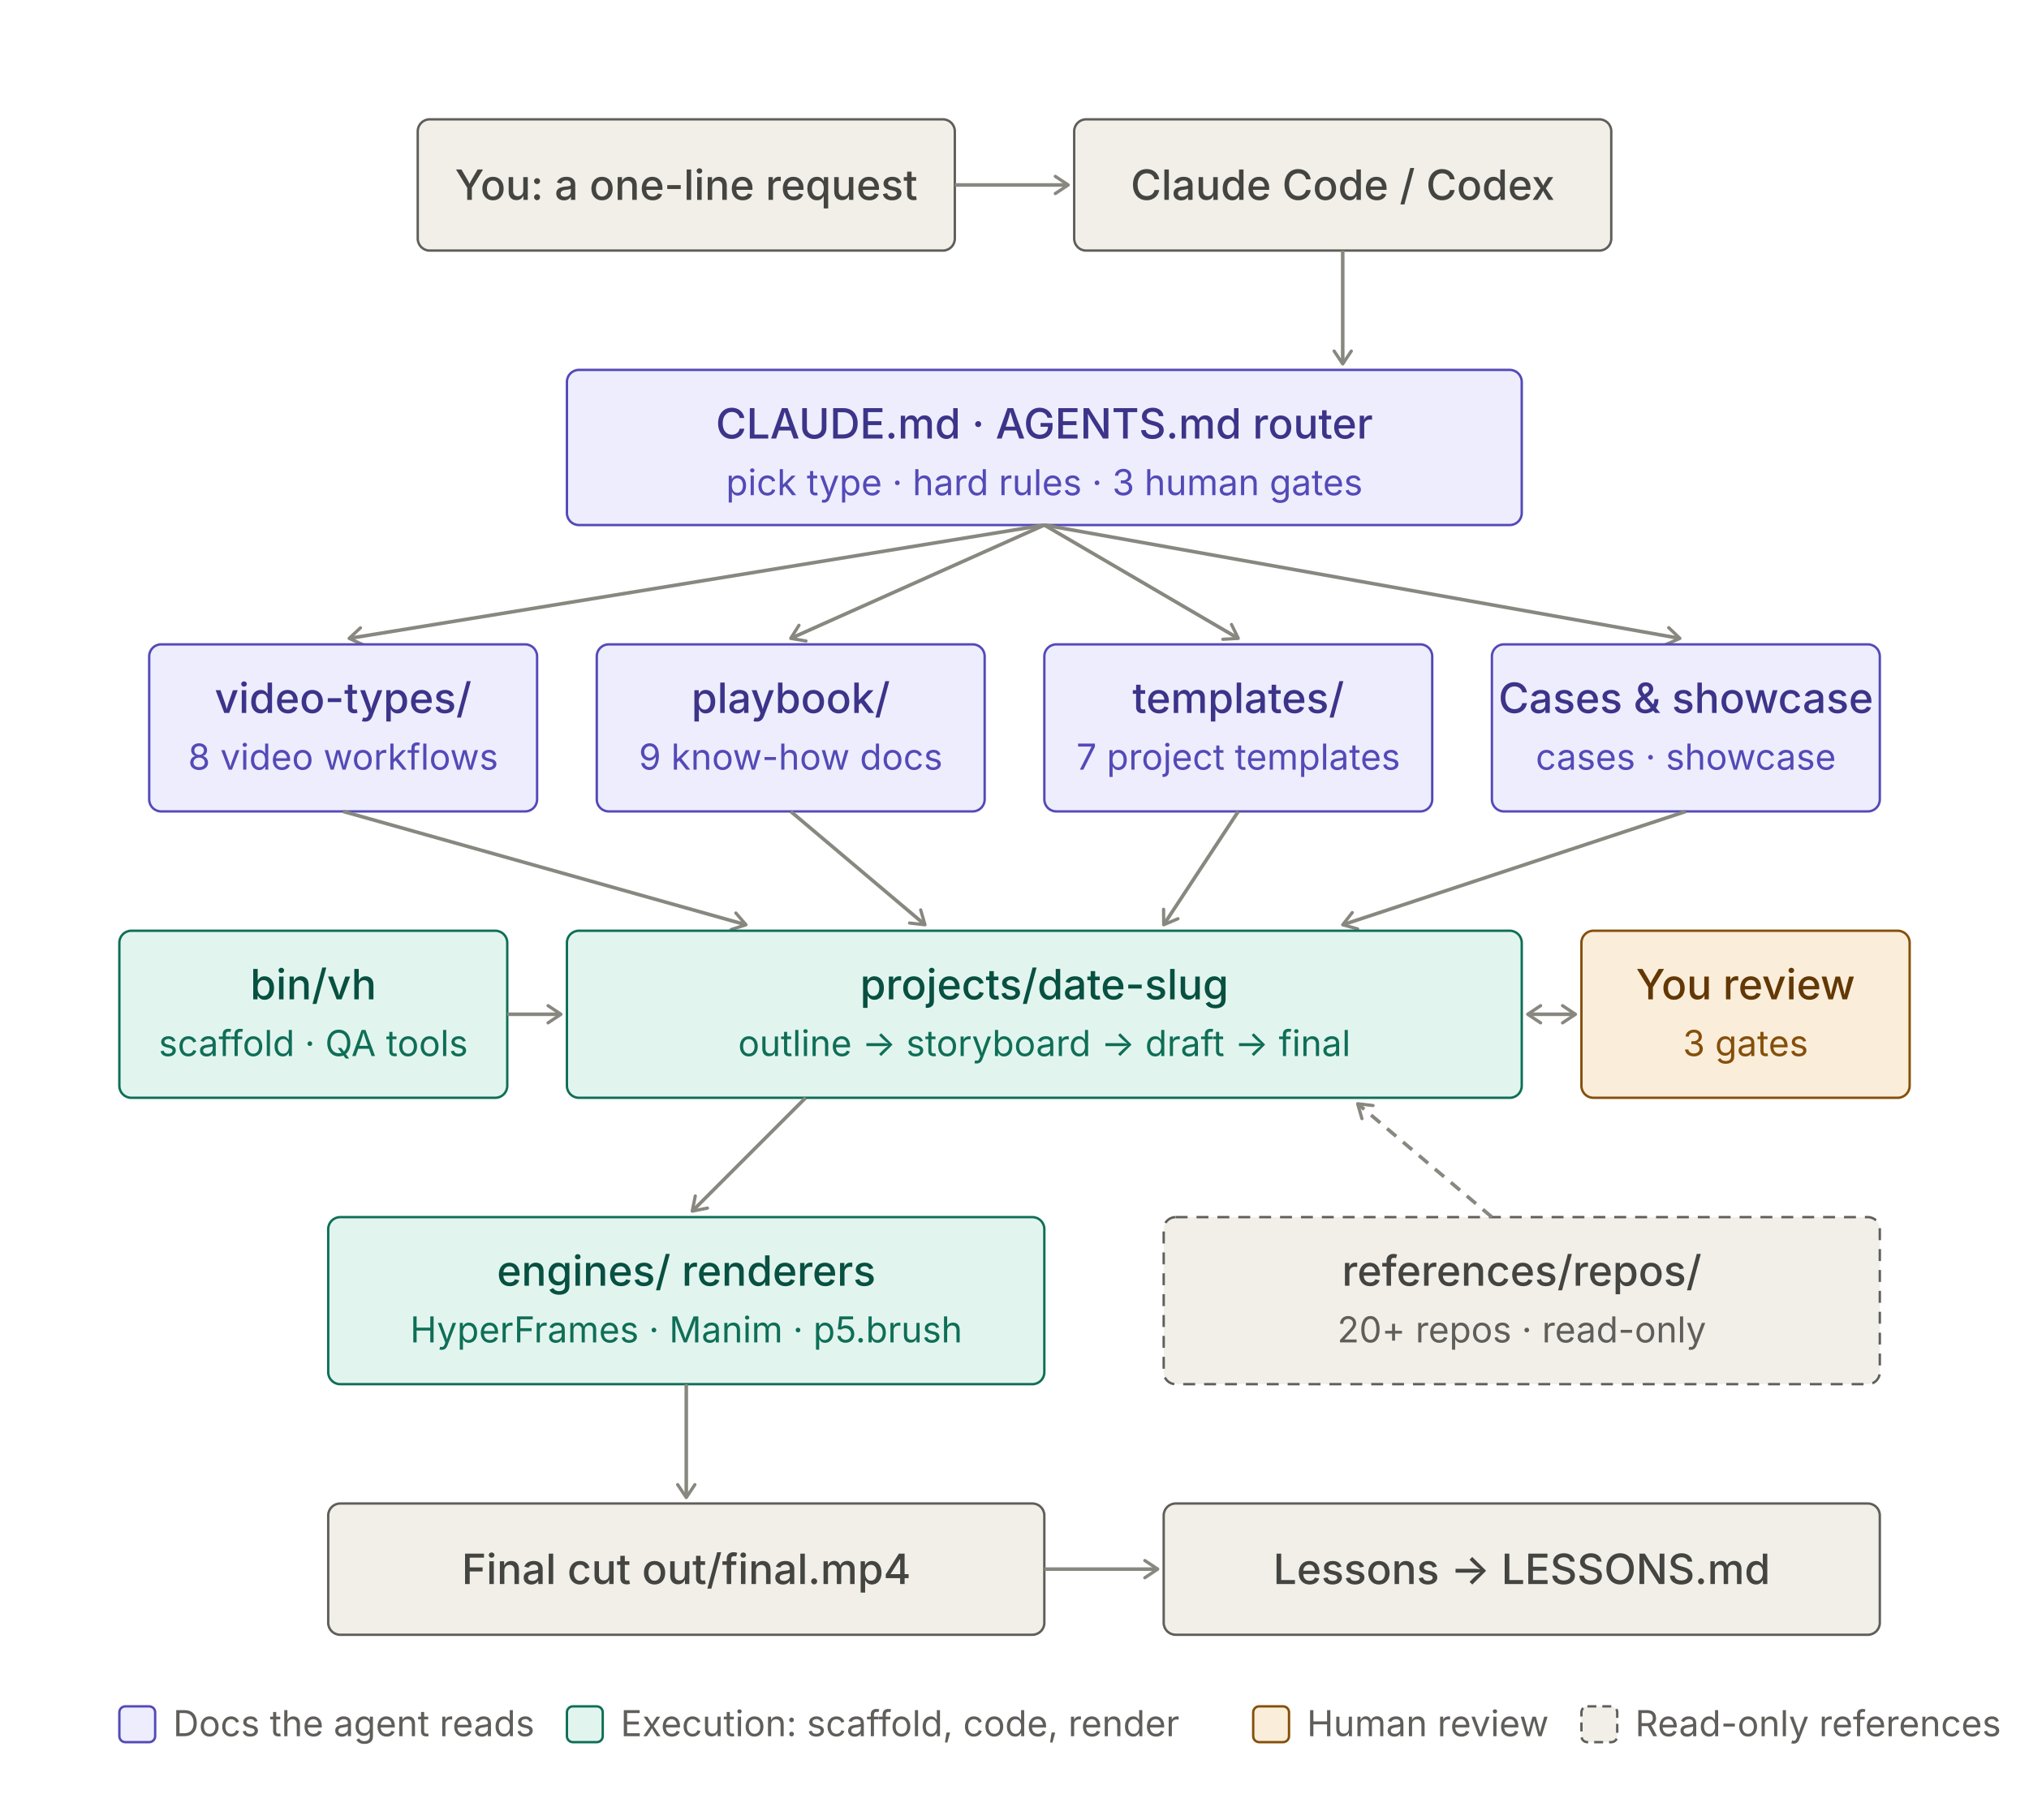
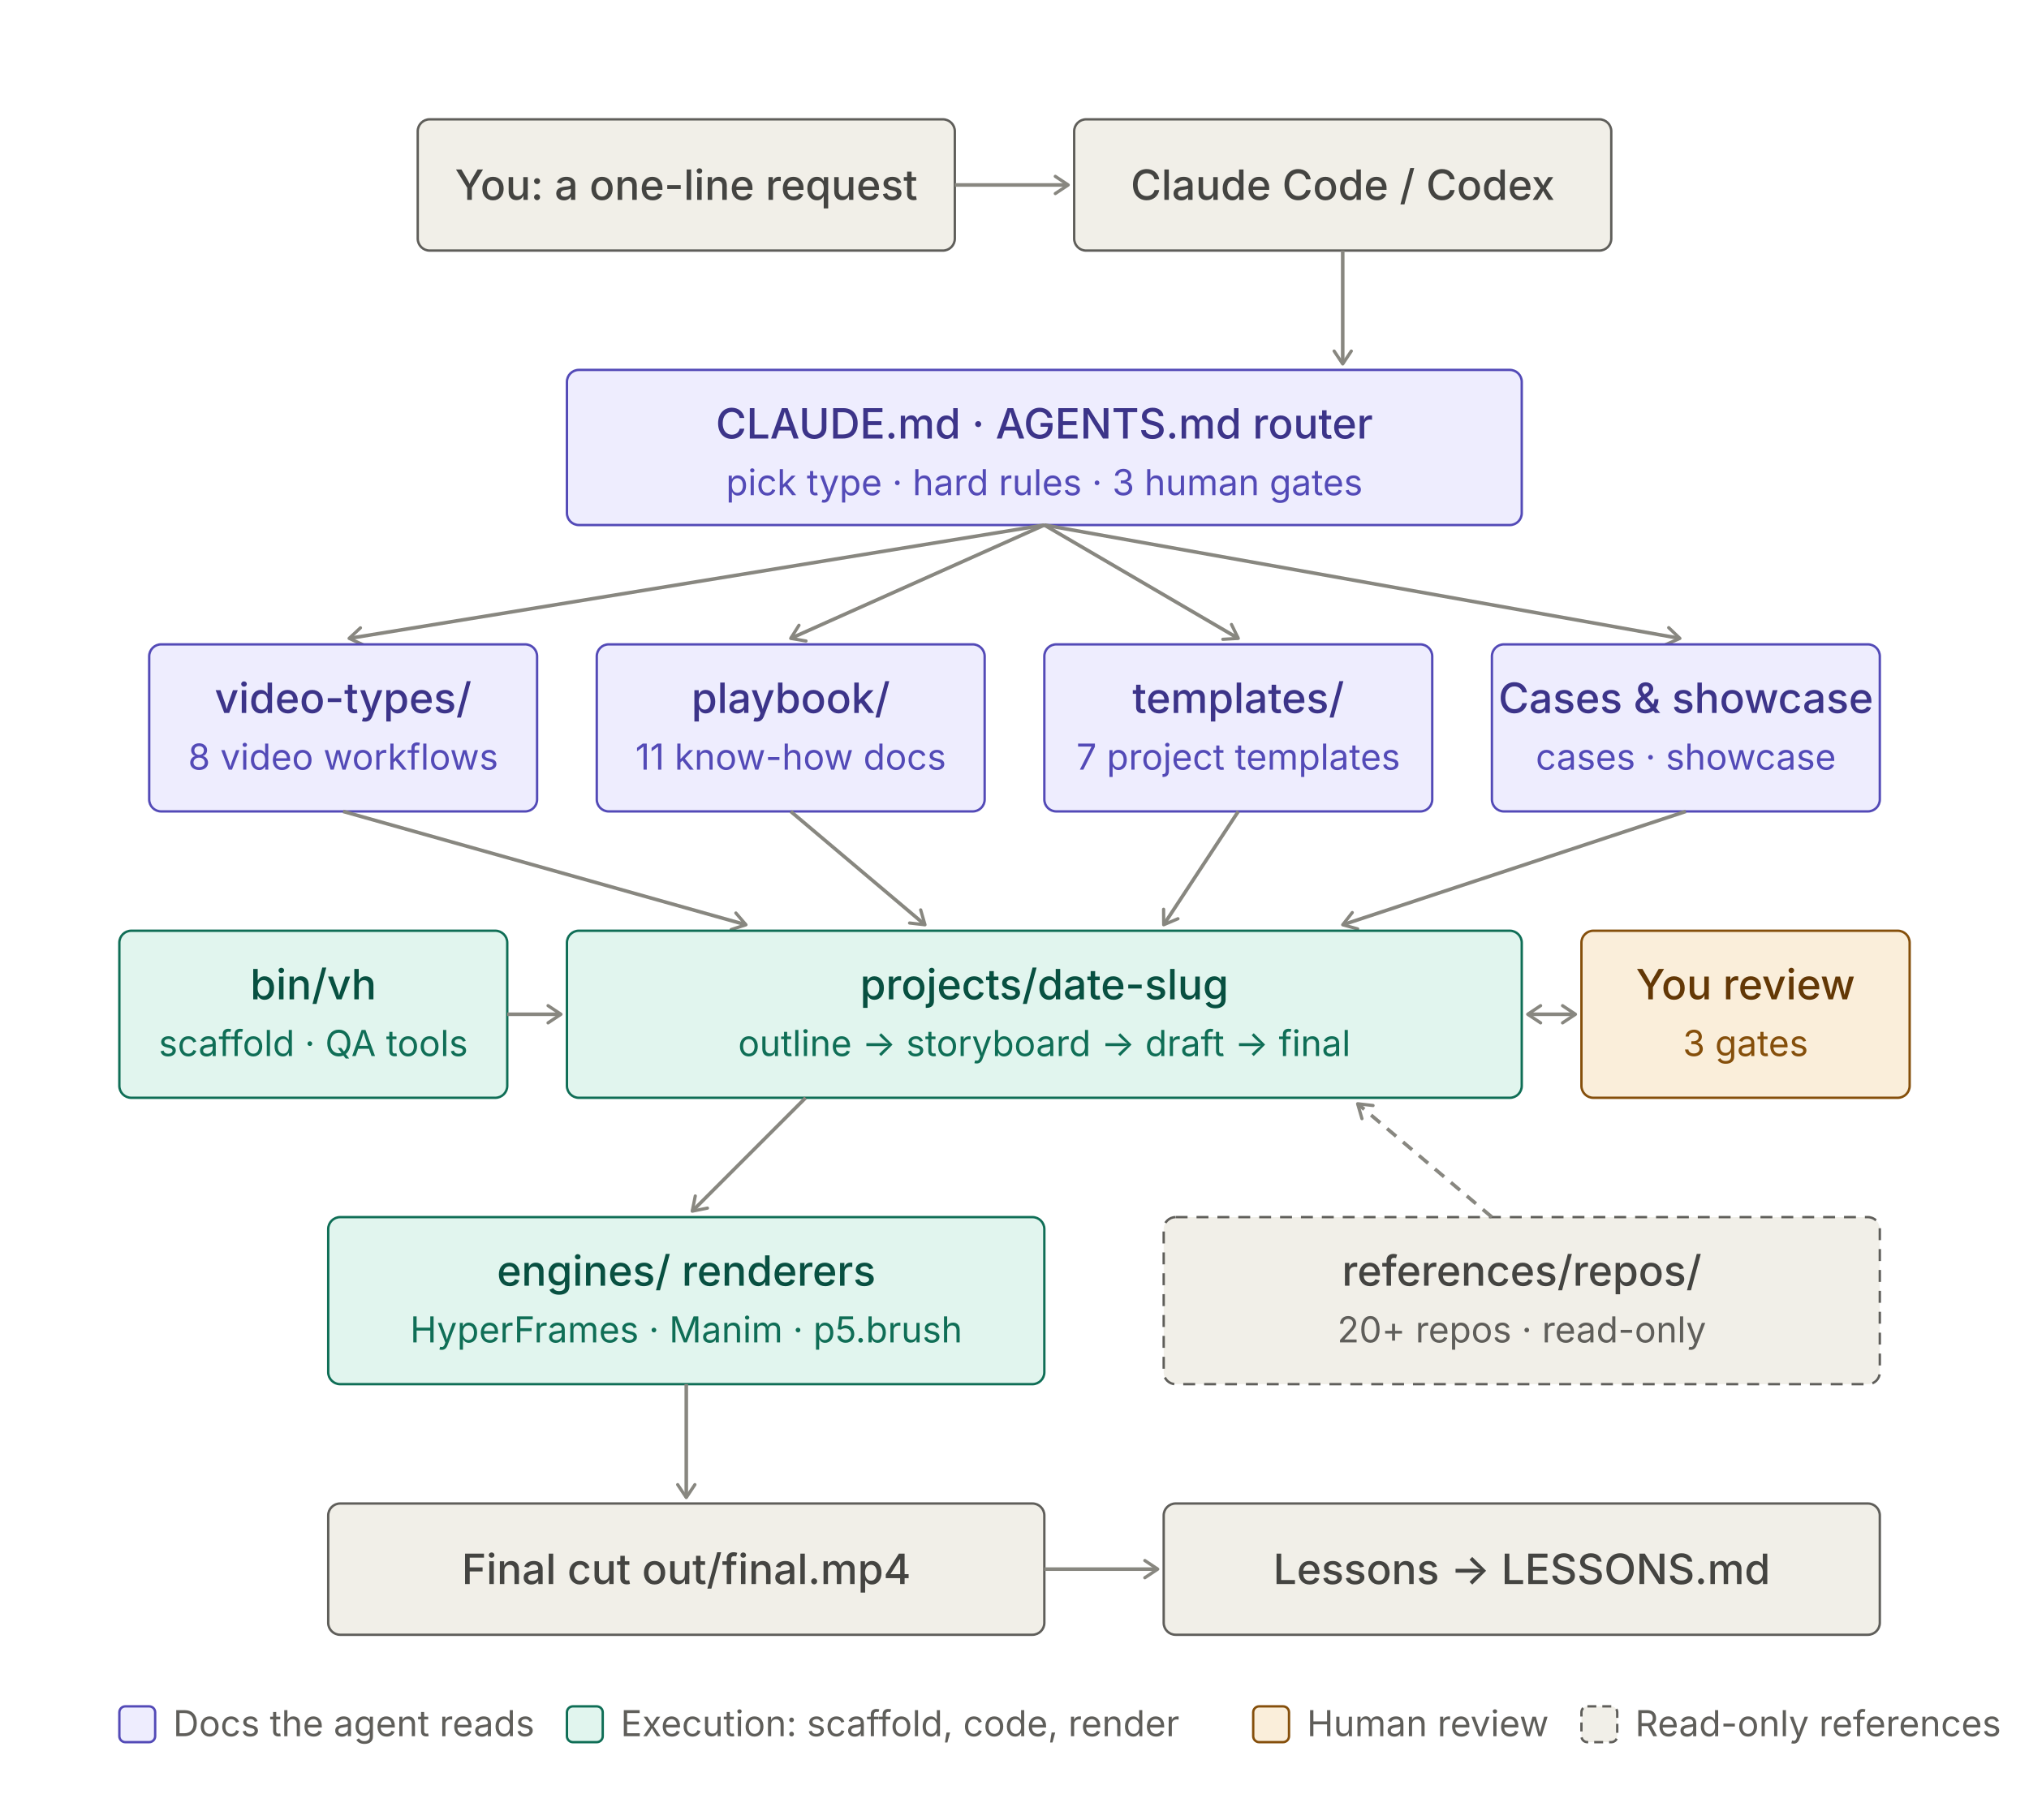
<svg xmlns="http://www.w3.org/2000/svg" width="680" height="610" viewBox="0 0 680 610" role="img">
  <style>
.t{font:500 14px system-ui,-apple-system,"PingFang SC","Noto Sans SC","Microsoft YaHei",sans-serif}
.s{font:400 12px system-ui,-apple-system,"PingFang SC","Noto Sans SC","Microsoft YaHei",sans-serif}
rect{stroke-width:0.8}
.pu rect{fill:#EEEDFE;stroke:#534AB7}.pu .t{fill:#3C3489}.pu .s{fill:#534AB7}
.te rect{fill:#E1F5EE;stroke:#0F6E56}.te .t{fill:#085041}.te .s{fill:#0F6E56}
.gr rect{fill:#F1EFE8;stroke:#5F5E5A}.gr .t{fill:#444441}.gr .s{fill:#5F5E5A}
.am rect{fill:#FAEEDA;stroke:#854F0B}.am .t{fill:#633806}.am .s{fill:#854F0B}
.ar{stroke:#888780;stroke-width:1.2;fill:none}.ah{stroke:#888780;fill:none}.lg{fill:#5F5E5A}
@media (prefers-color-scheme:dark){
.pu rect{fill:#3C3489;stroke:#AFA9EC}.pu .t{fill:#EEEDFE}.pu .s{fill:#CECBF6}
.te rect{fill:#085041;stroke:#5DCAA5}.te .t{fill:#E1F5EE}.te .s{fill:#9FE1CB}
.gr rect{fill:#444441;stroke:#B4B2A9}.gr .t{fill:#F1EFE8}.gr .s{fill:#D3D1C7}
.am rect{fill:#633806;stroke:#EF9F27}.am .t{fill:#FAEEDA}.am .s{fill:#FAC775}
.ar,.ah{stroke:#B4B2A9}.lg{fill:#B4B2A9}}
</style>
  <defs>
    <marker id="a" viewBox="0 0 10 10" refX="8" refY="5" markerWidth="6" markerHeight="6" orient="auto-start-reverse">
      <path class="ah" d="M2 1L8 5L2 9" stroke-width="1.5" stroke-linecap="round" stroke-linejoin="round" />
    </marker>
  </defs>
  <g class="gr">
    <rect x="140" y="40" width="180" height="44" rx="4" />
    <text class="t" x="230.0" y="67.0" text-anchor="middle">You: a one-line request</text>
  </g>
  <g class="gr">
    <rect x="360" y="40" width="180" height="44" rx="4" />
    <text class="t" x="450.0" y="67.0" text-anchor="middle">Claude Code / Codex</text>
  </g>
  <line class="ar" x1="320" y1="62" x2="358" y2="62" marker-end="url(#a)" />
  <line class="ar" x1="450" y1="84" x2="450" y2="122" marker-end="url(#a)" />
  <g class="pu">
    <rect x="190" y="124" width="320" height="52" rx="4" />
    <text class="t" x="350.0" y="147" text-anchor="middle">CLAUDE.md · AGENTS.md router</text>
    <text class="s" x="350.0" y="166" text-anchor="middle">pick type · hard rules · 3 human gates</text>
  </g>
  <line class="ar" x1="350" y1="176" x2="117" y2="214" marker-end="url(#a)" />
  <line class="ar" x1="350" y1="176" x2="265" y2="214" marker-end="url(#a)" />
  <line class="ar" x1="350" y1="176" x2="415" y2="214" marker-end="url(#a)" />
  <line class="ar" x1="350" y1="176" x2="563" y2="214" marker-end="url(#a)" />
  <g class="pu">
    <rect x="50" y="216" width="130" height="56" rx="4" />
    <text class="t" x="115.0" y="239" text-anchor="middle">video-types/</text>
    <text class="s" x="115.0" y="258" text-anchor="middle">8 video workflows</text>
  </g>
  <g class="pu">
    <rect x="200" y="216" width="130" height="56" rx="4" />
    <text class="t" x="265.0" y="239" text-anchor="middle">playbook/</text>
-     <text class="s" x="265.0" y="258" text-anchor="middle">9 know-how docs</text>
+     <text class="s" x="265.0" y="258" text-anchor="middle">11 know-how docs</text>
  </g>
  <g class="pu">
    <rect x="350" y="216" width="130" height="56" rx="4" />
    <text class="t" x="415.0" y="239" text-anchor="middle">templates/</text>
    <text class="s" x="415.0" y="258" text-anchor="middle">7 project templates</text>
  </g>
  <g class="pu">
    <rect x="500" y="216" width="130" height="56" rx="4" />
    <text class="t" x="565.0" y="239" text-anchor="middle">Cases &amp; showcase</text>
    <text class="s" x="565.0" y="258" text-anchor="middle">cases · showcase</text>
  </g>
  <line class="ar" x1="115" y1="272" x2="250" y2="310" marker-end="url(#a)" />
  <line class="ar" x1="265" y1="272" x2="310" y2="310" marker-end="url(#a)" />
  <line class="ar" x1="415" y1="272" x2="390" y2="310" marker-end="url(#a)" />
  <line class="ar" x1="565" y1="272" x2="450" y2="310" marker-end="url(#a)" />
  <g class="te">
    <rect x="40" y="312" width="130" height="56" rx="4" />
    <text class="t" x="105.0" y="335" text-anchor="middle">bin/vh</text>
    <text class="s" x="105.0" y="354" text-anchor="middle">scaffold · QA tools</text>
  </g>
  <line class="ar" x1="170" y1="340" x2="188" y2="340" marker-end="url(#a)" />
  <g class="te">
    <rect x="190" y="312" width="320" height="56" rx="4" />
    <text class="t" x="350.0" y="335" text-anchor="middle">projects/date-slug</text>
    <text class="s" x="350.0" y="354" text-anchor="middle">outline → storyboard → draft → final</text>
  </g>
  <line class="ar" x1="512" y1="340" x2="528" y2="340" marker-start="url(#a)" marker-end="url(#a)" />
  <g class="am">
    <rect x="530" y="312" width="110" height="56" rx="4" />
    <text class="t" x="585.0" y="335" text-anchor="middle">You review</text>
    <text class="s" x="585.0" y="354" text-anchor="middle">3 gates</text>
  </g>
  <line class="ar" x1="270" y1="368" x2="232" y2="406" marker-end="url(#a)" />
  <g class="te">
    <rect x="110" y="408" width="240" height="56" rx="4" />
    <text class="t" x="230.0" y="431" text-anchor="middle">engines/ renderers</text>
    <text class="s" x="230.0" y="450" text-anchor="middle">HyperFrames · Manim · p5.brush</text>
  </g>
  <g class="gr">
    <rect x="390" y="408" width="240" height="56" rx="4" stroke-dasharray="4 3" />
    <text class="t" x="510.0" y="431" text-anchor="middle">references/repos/</text>
    <text class="s" x="510.0" y="450" text-anchor="middle">20+ repos · read-only</text>
  </g>
  <line class="ar" x1="500" y1="408" x2="455" y2="370" stroke-dasharray="4 3" marker-end="url(#a)" />
  <line class="ar" x1="230" y1="464" x2="230" y2="502" marker-end="url(#a)" />
  <g class="gr">
    <rect x="110" y="504" width="240" height="44" rx="4" />
    <text class="t" x="230.0" y="531.0" text-anchor="middle">Final cut out/final.mp4</text>
  </g>
  <line class="ar" x1="350" y1="526" x2="388" y2="526" marker-end="url(#a)" />
  <g class="gr">
    <rect x="390" y="504" width="240" height="44" rx="4" />
    <text class="t" x="510.0" y="531.0" text-anchor="middle">Lessons → LESSONS.md</text>
  </g>
  <g class="pu">
    <rect x="40" y="572" width="12" height="12" rx="2" />
  </g>
  <text class="s lg" x="58" y="582">Docs the agent reads</text>
  <g class="te">
    <rect x="190" y="572" width="12" height="12" rx="2" />
  </g>
  <text class="s lg" x="208" y="582">Execution: scaffold, code, render</text>
  <g class="am">
    <rect x="420" y="572" width="12" height="12" rx="2" />
  </g>
  <text class="s lg" x="438" y="582">Human review</text>
  <g class="gr">
    <rect x="530" y="572" width="12" height="12" rx="2" stroke-dasharray="3 2" />
  </g>
  <text class="s lg" x="548" y="582">Read-only references</text>
</svg>
